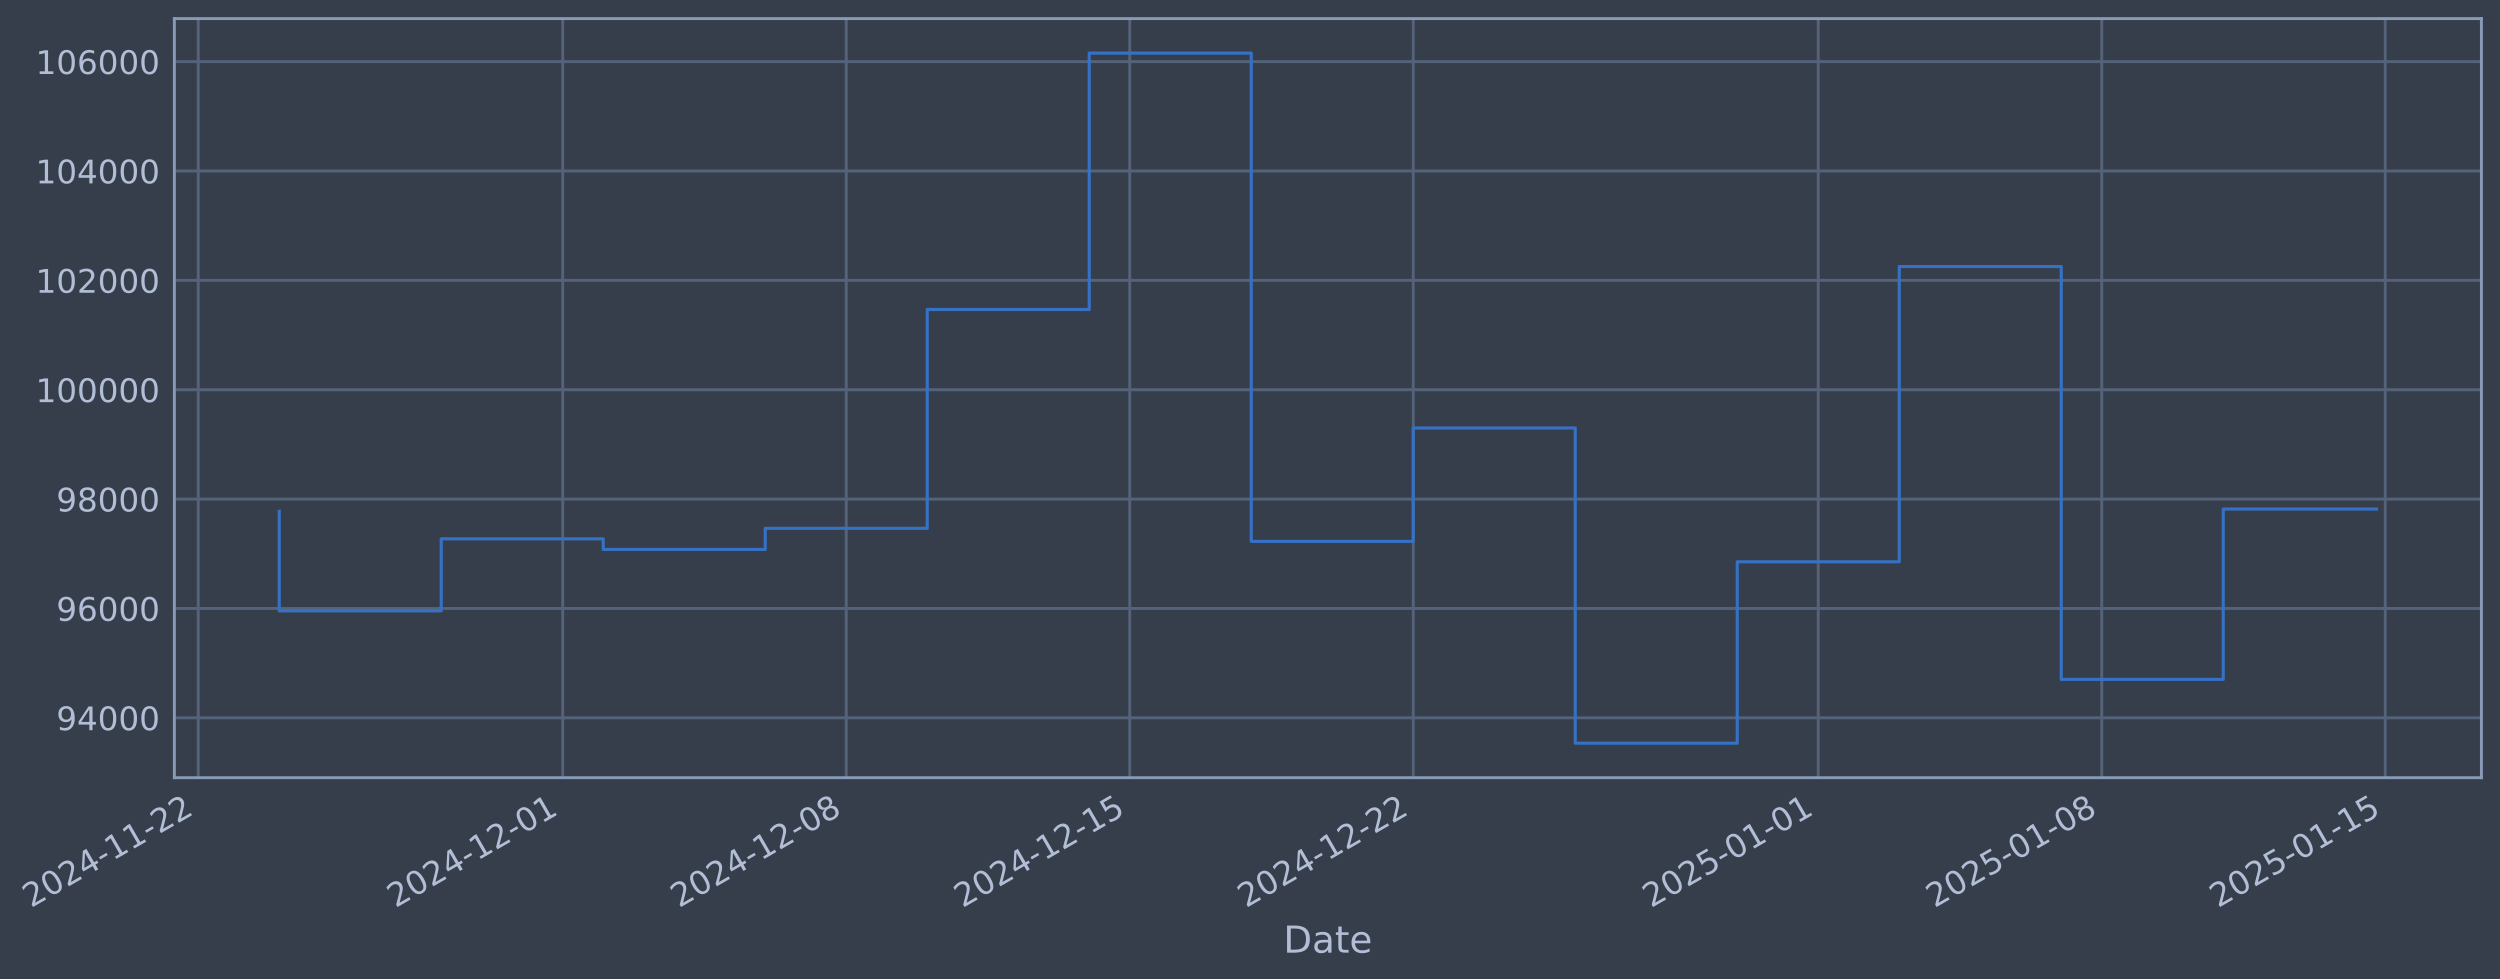
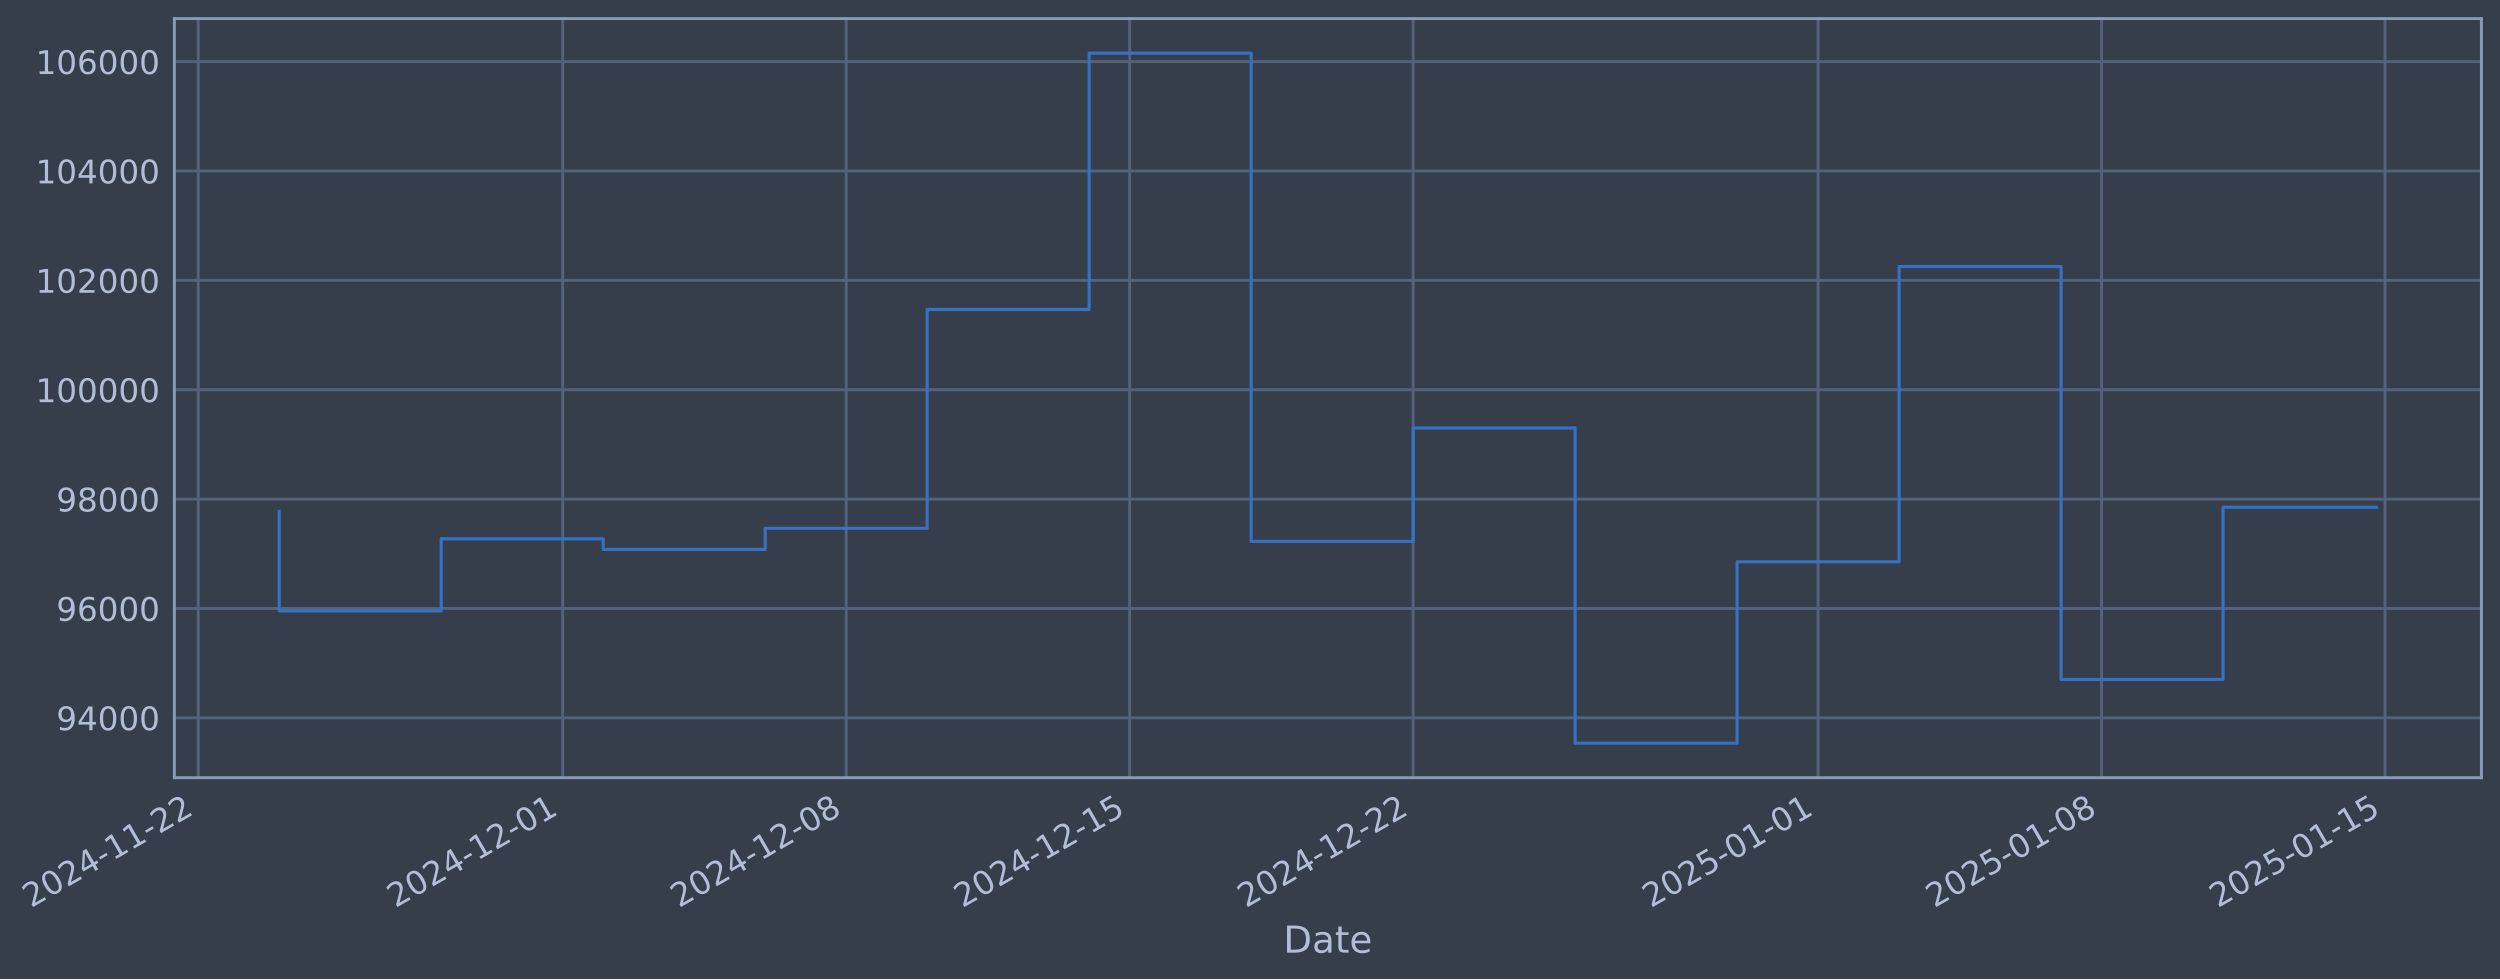
- <svg xmlns="http://www.w3.org/2000/svg" xmlns:xlink="http://www.w3.org/1999/xlink" width="967.477pt" height="378.87pt" viewBox="0 0 967.477 378.87" version="1.1">
+ <svg xmlns="http://www.w3.org/2000/svg" xmlns:xlink="http://www.w3.org/1999/xlink" width="967.474pt" height="378.87pt" viewBox="0 0 967.474 378.87" version="1.1">
  <defs>
    <style type="text/css">*{stroke-linejoin: round; stroke-linecap: butt}</style>
  </defs>
  <g id="figure_1">
    <g id="patch_1">
-       <path d="M 0 378.87  L 967.477 378.87  L 967.477 0  L 0 0  z " style="fill: #373e4b" />
+       <path d="M 0 378.87  L 967.474 378.87  L 967.474 0  L 0 0  z " style="fill: #373e4b" />
    </g>
    <g id="axes_1">
      <g id="patch_2">
-         <path d="M 67.477 300.96  L 960.277 300.96  L 960.277 7.2  L 67.477 7.2  z " style="fill: #373e4b" />
+         <path d="M 67.474 300.96  L 960.274 300.96  L 960.274 7.2  L 67.474 7.2  z " style="fill: #373e4b" />
      </g>
      <g id="matplotlib.axis_1">
        <g id="xtick_1">
          <g id="line2d_1">
-             <path d="M 76.713 300.96  L 76.713 7.2  " clip-path="url(#pf6a779518f)" style="fill: none; stroke: #546379; stroke-width: 1.12; stroke-linecap: square" />
+             <path d="M 76.713 300.96  L 76.713 7.2  " clip-path="url(#p8e8736581c)" style="fill: none; stroke: #546379; stroke-width: 1.12; stroke-linecap: square" />
          </g>
          <g id="line2d_2" />
          <g id="text_1">
            <g style="fill: #b1bed6" transform="translate(11.98702 351.4642) rotate(-30) scale(0.126 -0.126)">
              <defs>
                <path id="DejaVuSans-32" d="M 1228 531  L 3431 531  L 3431 0  L 469 0  L 469 531  Q 828 903 1448 1529  Q 2069 2156 2228 2338  Q 2531 2678 2651 2914  Q 2772 3150 2772 3378  Q 2772 3750 2511 3984  Q 2250 4219 1831 4219  Q 1534 4219 1204 4116  Q 875 4013 500 3803  L 500 4441  Q 881 4594 1212 4672  Q 1544 4750 1819 4750  Q 2544 4750 2975 4387  Q 3406 4025 3406 3419  Q 3406 3131 3298 2873  Q 3191 2616 2906 2266  Q 2828 2175 2409 1742  Q 1991 1309 1228 531  z " transform="scale(0.015625)" />
                <path id="DejaVuSans-30" d="M 2034 4250  Q 1547 4250 1301 3770  Q 1056 3291 1056 2328  Q 1056 1369 1301 889  Q 1547 409 2034 409  Q 2525 409 2770 889  Q 3016 1369 3016 2328  Q 3016 3291 2770 3770  Q 2525 4250 2034 4250  z M 2034 4750  Q 2819 4750 3233 4129  Q 3647 3509 3647 2328  Q 3647 1150 3233 529  Q 2819 -91 2034 -91  Q 1250 -91 836 529  Q 422 1150 422 2328  Q 422 3509 836 4129  Q 1250 4750 2034 4750  z " transform="scale(0.015625)" />
                <path id="DejaVuSans-34" d="M 2419 4116  L 825 1625  L 2419 1625  L 2419 4116  z M 2253 4666  L 3047 4666  L 3047 1625  L 3713 1625  L 3713 1100  L 3047 1100  L 3047 0  L 2419 0  L 2419 1100  L 313 1100  L 313 1709  L 2253 4666  z " transform="scale(0.015625)" />
                <path id="DejaVuSans-2d" d="M 313 2009  L 1997 2009  L 1997 1497  L 313 1497  L 313 2009  z " transform="scale(0.015625)" />
                <path id="DejaVuSans-31" d="M 794 531  L 1825 531  L 1825 4091  L 703 3866  L 703 4441  L 1819 4666  L 2450 4666  L 2450 531  L 3481 531  L 3481 0  L 794 0  L 794 531  z " transform="scale(0.015625)" />
              </defs>
              <use xlink:href="#DejaVuSans-32" />
              <use xlink:href="#DejaVuSans-30" transform="translate(63.62305 0)" />
              <use xlink:href="#DejaVuSans-32" transform="translate(127.2461 0)" />
              <use xlink:href="#DejaVuSans-34" transform="translate(190.8691 0)" />
              <use xlink:href="#DejaVuSans-2d" transform="translate(254.4922 0)" />
              <use xlink:href="#DejaVuSans-31" transform="translate(290.5762 0)" />
              <use xlink:href="#DejaVuSans-31" transform="translate(354.1992 0)" />
              <use xlink:href="#DejaVuSans-2d" transform="translate(417.8223 0)" />
              <use xlink:href="#DejaVuSans-32" transform="translate(453.9062 0)" />
              <use xlink:href="#DejaVuSans-32" transform="translate(517.5293 0)" />
            </g>
          </g>
        </g>
        <g id="xtick_2">
          <g id="line2d_3">
-             <path d="M 217.772 300.96  L 217.772 7.2  " clip-path="url(#pf6a779518f)" style="fill: none; stroke: #546379; stroke-width: 1.12; stroke-linecap: square" />
+             <path d="M 217.758 300.96  L 217.758 7.2  " clip-path="url(#p8e8736581c)" style="fill: none; stroke: #546379; stroke-width: 1.12; stroke-linecap: square" />
          </g>
          <g id="line2d_4" />
          <g id="text_2">
-             <g style="fill: #b1bed6" transform="translate(153.0466 351.4642) rotate(-30) scale(0.126 -0.126)">
+             <g style="fill: #b1bed6" transform="translate(153.0323 351.4642) rotate(-30) scale(0.126 -0.126)">
              <use xlink:href="#DejaVuSans-32" />
              <use xlink:href="#DejaVuSans-30" transform="translate(63.62305 0)" />
              <use xlink:href="#DejaVuSans-32" transform="translate(127.2461 0)" />
              <use xlink:href="#DejaVuSans-34" transform="translate(190.8691 0)" />
              <use xlink:href="#DejaVuSans-2d" transform="translate(254.4922 0)" />
              <use xlink:href="#DejaVuSans-31" transform="translate(290.5762 0)" />
              <use xlink:href="#DejaVuSans-32" transform="translate(354.1992 0)" />
              <use xlink:href="#DejaVuSans-2d" transform="translate(417.8223 0)" />
              <use xlink:href="#DejaVuSans-30" transform="translate(453.9062 0)" />
              <use xlink:href="#DejaVuSans-31" transform="translate(517.5293 0)" />
            </g>
          </g>
        </g>
        <g id="xtick_3">
          <g id="line2d_5">
-             <path d="M 327.485 300.96  L 327.485 7.2  " clip-path="url(#pf6a779518f)" style="fill: none; stroke: #546379; stroke-width: 1.12; stroke-linecap: square" />
+             <path d="M 327.46 300.96  L 327.46 7.2  " clip-path="url(#p8e8736581c)" style="fill: none; stroke: #546379; stroke-width: 1.12; stroke-linecap: square" />
          </g>
          <g id="line2d_6" />
          <g id="text_3">
-             <g style="fill: #b1bed6" transform="translate(262.7596 351.4642) rotate(-30) scale(0.126 -0.126)">
+             <g style="fill: #b1bed6" transform="translate(262.7342 351.4642) rotate(-30) scale(0.126 -0.126)">
              <defs>
                <path id="DejaVuSans-38" d="M 2034 2216  Q 1584 2216 1326 1975  Q 1069 1734 1069 1313  Q 1069 891 1326 650  Q 1584 409 2034 409  Q 2484 409 2743 651  Q 3003 894 3003 1313  Q 3003 1734 2745 1975  Q 2488 2216 2034 2216  z M 1403 2484  Q 997 2584 770 2862  Q 544 3141 544 3541  Q 544 4100 942 4425  Q 1341 4750 2034 4750  Q 2731 4750 3128 4425  Q 3525 4100 3525 3541  Q 3525 3141 3298 2862  Q 3072 2584 2669 2484  Q 3125 2378 3379 2068  Q 3634 1759 3634 1313  Q 3634 634 3220 271  Q 2806 -91 2034 -91  Q 1263 -91 848 271  Q 434 634 434 1313  Q 434 1759 690 2068  Q 947 2378 1403 2484  z M 1172 3481  Q 1172 3119 1398 2916  Q 1625 2713 2034 2713  Q 2441 2713 2670 2916  Q 2900 3119 2900 3481  Q 2900 3844 2670 4047  Q 2441 4250 2034 4250  Q 1625 4250 1398 4047  Q 1172 3844 1172 3481  z " transform="scale(0.015625)" />
              </defs>
              <use xlink:href="#DejaVuSans-32" />
              <use xlink:href="#DejaVuSans-30" transform="translate(63.62305 0)" />
              <use xlink:href="#DejaVuSans-32" transform="translate(127.2461 0)" />
              <use xlink:href="#DejaVuSans-34" transform="translate(190.8691 0)" />
              <use xlink:href="#DejaVuSans-2d" transform="translate(254.4922 0)" />
              <use xlink:href="#DejaVuSans-31" transform="translate(290.5762 0)" />
              <use xlink:href="#DejaVuSans-32" transform="translate(354.1992 0)" />
              <use xlink:href="#DejaVuSans-2d" transform="translate(417.8223 0)" />
              <use xlink:href="#DejaVuSans-30" transform="translate(453.9062 0)" />
              <use xlink:href="#DejaVuSans-38" transform="translate(517.5293 0)" />
            </g>
          </g>
        </g>
        <g id="xtick_4">
          <g id="line2d_7">
-             <path d="M 437.198 300.96  L 437.198 7.2  " clip-path="url(#pf6a779518f)" style="fill: none; stroke: #546379; stroke-width: 1.12; stroke-linecap: square" />
+             <path d="M 437.162 300.96  L 437.162 7.2  " clip-path="url(#p8e8736581c)" style="fill: none; stroke: #546379; stroke-width: 1.12; stroke-linecap: square" />
          </g>
          <g id="line2d_8" />
          <g id="text_4">
-             <g style="fill: #b1bed6" transform="translate(372.4726 351.4642) rotate(-30) scale(0.126 -0.126)">
+             <g style="fill: #b1bed6" transform="translate(372.4362 351.4642) rotate(-30) scale(0.126 -0.126)">
              <defs>
                <path id="DejaVuSans-35" d="M 691 4666  L 3169 4666  L 3169 4134  L 1269 4134  L 1269 2991  Q 1406 3038 1543 3061  Q 1681 3084 1819 3084  Q 2600 3084 3056 2656  Q 3513 2228 3513 1497  Q 3513 744 3044 326  Q 2575 -91 1722 -91  Q 1428 -91 1123 -41  Q 819 9 494 109  L 494 744  Q 775 591 1075 516  Q 1375 441 1709 441  Q 2250 441 2565 725  Q 2881 1009 2881 1497  Q 2881 1984 2565 2268  Q 2250 2553 1709 2553  Q 1456 2553 1204 2497  Q 953 2441 691 2322  L 691 4666  z " transform="scale(0.015625)" />
              </defs>
              <use xlink:href="#DejaVuSans-32" />
              <use xlink:href="#DejaVuSans-30" transform="translate(63.62305 0)" />
              <use xlink:href="#DejaVuSans-32" transform="translate(127.2461 0)" />
              <use xlink:href="#DejaVuSans-34" transform="translate(190.8691 0)" />
              <use xlink:href="#DejaVuSans-2d" transform="translate(254.4922 0)" />
              <use xlink:href="#DejaVuSans-31" transform="translate(290.5762 0)" />
              <use xlink:href="#DejaVuSans-32" transform="translate(354.1992 0)" />
              <use xlink:href="#DejaVuSans-2d" transform="translate(417.8223 0)" />
              <use xlink:href="#DejaVuSans-31" transform="translate(453.9062 0)" />
              <use xlink:href="#DejaVuSans-35" transform="translate(517.5293 0)" />
            </g>
          </g>
        </g>
        <g id="xtick_5">
          <g id="line2d_9">
-             <path d="M 546.911 300.96  L 546.911 7.2  " clip-path="url(#pf6a779518f)" style="fill: none; stroke: #546379; stroke-width: 1.12; stroke-linecap: square" />
+             <path d="M 546.864 300.96  L 546.864 7.2  " clip-path="url(#p8e8736581c)" style="fill: none; stroke: #546379; stroke-width: 1.12; stroke-linecap: square" />
          </g>
          <g id="line2d_10" />
          <g id="text_5">
-             <g style="fill: #b1bed6" transform="translate(482.1856 351.4642) rotate(-30) scale(0.126 -0.126)">
+             <g style="fill: #b1bed6" transform="translate(482.1381 351.4642) rotate(-30) scale(0.126 -0.126)">
              <use xlink:href="#DejaVuSans-32" />
              <use xlink:href="#DejaVuSans-30" transform="translate(63.62305 0)" />
              <use xlink:href="#DejaVuSans-32" transform="translate(127.2461 0)" />
              <use xlink:href="#DejaVuSans-34" transform="translate(190.8691 0)" />
              <use xlink:href="#DejaVuSans-2d" transform="translate(254.4922 0)" />
              <use xlink:href="#DejaVuSans-31" transform="translate(290.5762 0)" />
              <use xlink:href="#DejaVuSans-32" transform="translate(354.1992 0)" />
              <use xlink:href="#DejaVuSans-2d" transform="translate(417.8223 0)" />
              <use xlink:href="#DejaVuSans-32" transform="translate(453.9062 0)" />
              <use xlink:href="#DejaVuSans-32" transform="translate(517.5293 0)" />
            </g>
          </g>
        </g>
        <g id="xtick_6">
          <g id="line2d_11">
-             <path d="M 703.644 300.96  L 703.644 7.2  " clip-path="url(#pf6a779518f)" style="fill: none; stroke: #546379; stroke-width: 1.12; stroke-linecap: square" />
+             <path d="M 703.581 300.96  L 703.581 7.2  " clip-path="url(#p8e8736581c)" style="fill: none; stroke: #546379; stroke-width: 1.12; stroke-linecap: square" />
          </g>
          <g id="line2d_12" />
          <g id="text_6">
-             <g style="fill: #b1bed6" transform="translate(638.9184 351.4642) rotate(-30) scale(0.126 -0.126)">
+             <g style="fill: #b1bed6" transform="translate(638.8551 351.4642) rotate(-30) scale(0.126 -0.126)">
              <use xlink:href="#DejaVuSans-32" />
              <use xlink:href="#DejaVuSans-30" transform="translate(63.62305 0)" />
              <use xlink:href="#DejaVuSans-32" transform="translate(127.2461 0)" />
              <use xlink:href="#DejaVuSans-35" transform="translate(190.8691 0)" />
              <use xlink:href="#DejaVuSans-2d" transform="translate(254.4922 0)" />
              <use xlink:href="#DejaVuSans-30" transform="translate(290.5762 0)" />
              <use xlink:href="#DejaVuSans-31" transform="translate(354.1992 0)" />
              <use xlink:href="#DejaVuSans-2d" transform="translate(417.8223 0)" />
              <use xlink:href="#DejaVuSans-30" transform="translate(453.9062 0)" />
              <use xlink:href="#DejaVuSans-31" transform="translate(517.5293 0)" />
            </g>
          </g>
        </g>
        <g id="xtick_7">
          <g id="line2d_13">
-             <path d="M 813.357 300.96  L 813.357 7.2  " clip-path="url(#pf6a779518f)" style="fill: none; stroke: #546379; stroke-width: 1.12; stroke-linecap: square" />
+             <path d="M 813.283 300.96  L 813.283 7.2  " clip-path="url(#p8e8736581c)" style="fill: none; stroke: #546379; stroke-width: 1.12; stroke-linecap: square" />
          </g>
          <g id="line2d_14" />
          <g id="text_7">
-             <g style="fill: #b1bed6" transform="translate(748.6314 351.4642) rotate(-30) scale(0.126 -0.126)">
+             <g style="fill: #b1bed6" transform="translate(748.557 351.4642) rotate(-30) scale(0.126 -0.126)">
              <use xlink:href="#DejaVuSans-32" />
              <use xlink:href="#DejaVuSans-30" transform="translate(63.62305 0)" />
              <use xlink:href="#DejaVuSans-32" transform="translate(127.2461 0)" />
              <use xlink:href="#DejaVuSans-35" transform="translate(190.8691 0)" />
              <use xlink:href="#DejaVuSans-2d" transform="translate(254.4922 0)" />
              <use xlink:href="#DejaVuSans-30" transform="translate(290.5762 0)" />
              <use xlink:href="#DejaVuSans-31" transform="translate(354.1992 0)" />
              <use xlink:href="#DejaVuSans-2d" transform="translate(417.8223 0)" />
              <use xlink:href="#DejaVuSans-30" transform="translate(453.9062 0)" />
              <use xlink:href="#DejaVuSans-38" transform="translate(517.5293 0)" />
            </g>
          </g>
        </g>
        <g id="xtick_8">
          <g id="line2d_15">
-             <path d="M 923.07 300.96  L 923.07 7.2  " clip-path="url(#pf6a779518f)" style="fill: none; stroke: #546379; stroke-width: 1.12; stroke-linecap: square" />
+             <path d="M 922.984 300.96  L 922.984 7.2  " clip-path="url(#p8e8736581c)" style="fill: none; stroke: #546379; stroke-width: 1.12; stroke-linecap: square" />
          </g>
          <g id="line2d_16" />
          <g id="text_8">
-             <g style="fill: #b1bed6" transform="translate(858.3444 351.4642) rotate(-30) scale(0.126 -0.126)">
+             <g style="fill: #b1bed6" transform="translate(858.2589 351.4642) rotate(-30) scale(0.126 -0.126)">
              <use xlink:href="#DejaVuSans-32" />
              <use xlink:href="#DejaVuSans-30" transform="translate(63.62305 0)" />
              <use xlink:href="#DejaVuSans-32" transform="translate(127.2461 0)" />
              <use xlink:href="#DejaVuSans-35" transform="translate(190.8691 0)" />
              <use xlink:href="#DejaVuSans-2d" transform="translate(254.4922 0)" />
              <use xlink:href="#DejaVuSans-30" transform="translate(290.5762 0)" />
              <use xlink:href="#DejaVuSans-31" transform="translate(354.1992 0)" />
              <use xlink:href="#DejaVuSans-2d" transform="translate(417.8223 0)" />
              <use xlink:href="#DejaVuSans-31" transform="translate(453.9062 0)" />
              <use xlink:href="#DejaVuSans-35" transform="translate(517.5293 0)" />
            </g>
          </g>
        </g>
        <g id="text_9">
-           <g style="fill: #b1bed6" transform="translate(496.6682 368.6753) scale(0.144 -0.144)">
+           <g style="fill: #b1bed6" transform="translate(496.665 368.6753) scale(0.144 -0.144)">
            <defs>
              <path id="DejaVuSans-44" d="M 1259 4147  L 1259 519  L 2022 519  Q 2988 519 3436 956  Q 3884 1394 3884 2338  Q 3884 3275 3436 3711  Q 2988 4147 2022 4147  L 1259 4147  z M 628 4666  L 1925 4666  Q 3281 4666 3915 4102  Q 4550 3538 4550 2338  Q 4550 1131 3912 565  Q 3275 0 1925 0  L 628 0  L 628 4666  z " transform="scale(0.015625)" />
              <path id="DejaVuSans-61" d="M 2194 1759  Q 1497 1759 1228 1600  Q 959 1441 959 1056  Q 959 750 1161 570  Q 1363 391 1709 391  Q 2188 391 2477 730  Q 2766 1069 2766 1631  L 2766 1759  L 2194 1759  z M 3341 1997  L 3341 0  L 2766 0  L 2766 531  Q 2569 213 2275 61  Q 1981 -91 1556 -91  Q 1019 -91 701 211  Q 384 513 384 1019  Q 384 1609 779 1909  Q 1175 2209 1959 2209  L 2766 2209  L 2766 2266  Q 2766 2663 2505 2880  Q 2244 3097 1772 3097  Q 1472 3097 1187 3025  Q 903 2953 641 2809  L 641 3341  Q 956 3463 1253 3523  Q 1550 3584 1831 3584  Q 2591 3584 2966 3190  Q 3341 2797 3341 1997  z " transform="scale(0.015625)" />
              <path id="DejaVuSans-74" d="M 1172 4494  L 1172 3500  L 2356 3500  L 2356 3053  L 1172 3053  L 1172 1153  Q 1172 725 1289 603  Q 1406 481 1766 481  L 2356 481  L 2356 0  L 1766 0  Q 1100 0 847 248  Q 594 497 594 1153  L 594 3053  L 172 3053  L 172 3500  L 594 3500  L 594 4494  L 1172 4494  z " transform="scale(0.015625)" />
              <path id="DejaVuSans-65" d="M 3597 1894  L 3597 1613  L 953 1613  Q 991 1019 1311 708  Q 1631 397 2203 397  Q 2534 397 2845 478  Q 3156 559 3463 722  L 3463 178  Q 3153 47 2828 -22  Q 2503 -91 2169 -91  Q 1331 -91 842 396  Q 353 884 353 1716  Q 353 2575 817 3079  Q 1281 3584 2069 3584  Q 2775 3584 3186 3129  Q 3597 2675 3597 1894  z M 3022 2063  Q 3016 2534 2758 2815  Q 2500 3097 2075 3097  Q 1594 3097 1305 2825  Q 1016 2553 972 2059  L 3022 2063  z " transform="scale(0.015625)" />
            </defs>
            <use xlink:href="#DejaVuSans-44" />
            <use xlink:href="#DejaVuSans-61" transform="translate(77.00195 0)" />
            <use xlink:href="#DejaVuSans-74" transform="translate(138.2812 0)" />
            <use xlink:href="#DejaVuSans-65" transform="translate(177.4902 0)" />
          </g>
        </g>
      </g>
      <g id="matplotlib.axis_2">
        <g id="ytick_1">
          <g id="line2d_17">
-             <path d="M 67.477 277.797  L 960.277 277.797  " clip-path="url(#pf6a779518f)" style="fill: none; stroke: #546379; stroke-width: 1.12; stroke-linecap: square" />
+             <path d="M 67.474 277.797  L 960.274 277.797  " clip-path="url(#p8e8736581c)" style="fill: none; stroke: #546379; stroke-width: 1.12; stroke-linecap: square" />
          </g>
          <g id="line2d_18" />
          <g id="text_10">
-             <g style="fill: #b1bed6" transform="translate(21.79353 282.5841) scale(0.126 -0.126)">
+             <g style="fill: #b1bed6" transform="translate(21.79036 282.5841) scale(0.126 -0.126)">
              <defs>
                <path id="DejaVuSans-39" d="M 703 97  L 703 672  Q 941 559 1184 500  Q 1428 441 1663 441  Q 2288 441 2617 861  Q 2947 1281 2994 2138  Q 2813 1869 2534 1725  Q 2256 1581 1919 1581  Q 1219 1581 811 2004  Q 403 2428 403 3163  Q 403 3881 828 4315  Q 1253 4750 1959 4750  Q 2769 4750 3195 4129  Q 3622 3509 3622 2328  Q 3622 1225 3098 567  Q 2575 -91 1691 -91  Q 1453 -91 1209 -44  Q 966 3 703 97  z M 1959 2075  Q 2384 2075 2632 2365  Q 2881 2656 2881 3163  Q 2881 3666 2632 3958  Q 2384 4250 1959 4250  Q 1534 4250 1286 3958  Q 1038 3666 1038 3163  Q 1038 2656 1286 2365  Q 1534 2075 1959 2075  z " transform="scale(0.015625)" />
              </defs>
              <use xlink:href="#DejaVuSans-39" />
              <use xlink:href="#DejaVuSans-34" transform="translate(63.62305 0)" />
              <use xlink:href="#DejaVuSans-30" transform="translate(127.2461 0)" />
              <use xlink:href="#DejaVuSans-30" transform="translate(190.8691 0)" />
              <use xlink:href="#DejaVuSans-30" transform="translate(254.4922 0)" />
            </g>
          </g>
        </g>
        <g id="ytick_2">
          <g id="line2d_19">
-             <path d="M 67.477 235.473  L 960.277 235.473  " clip-path="url(#pf6a779518f)" style="fill: none; stroke: #546379; stroke-width: 1.12; stroke-linecap: square" />
+             <path d="M 67.474 235.473  L 960.274 235.473  " clip-path="url(#p8e8736581c)" style="fill: none; stroke: #546379; stroke-width: 1.12; stroke-linecap: square" />
          </g>
          <g id="line2d_20" />
          <g id="text_11">
-             <g style="fill: #b1bed6" transform="translate(21.79353 240.2602) scale(0.126 -0.126)">
+             <g style="fill: #b1bed6" transform="translate(21.79036 240.2602) scale(0.126 -0.126)">
              <defs>
                <path id="DejaVuSans-36" d="M 2113 2584  Q 1688 2584 1439 2293  Q 1191 2003 1191 1497  Q 1191 994 1439 701  Q 1688 409 2113 409  Q 2538 409 2786 701  Q 3034 994 3034 1497  Q 3034 2003 2786 2293  Q 2538 2584 2113 2584  z M 3366 4563  L 3366 3988  Q 3128 4100 2886 4159  Q 2644 4219 2406 4219  Q 1781 4219 1451 3797  Q 1122 3375 1075 2522  Q 1259 2794 1537 2939  Q 1816 3084 2150 3084  Q 2853 3084 3261 2657  Q 3669 2231 3669 1497  Q 3669 778 3244 343  Q 2819 -91 2113 -91  Q 1303 -91 875 529  Q 447 1150 447 2328  Q 447 3434 972 4092  Q 1497 4750 2381 4750  Q 2619 4750 2861 4703  Q 3103 4656 3366 4563  z " transform="scale(0.015625)" />
              </defs>
              <use xlink:href="#DejaVuSans-39" />
              <use xlink:href="#DejaVuSans-36" transform="translate(63.62305 0)" />
              <use xlink:href="#DejaVuSans-30" transform="translate(127.2461 0)" />
              <use xlink:href="#DejaVuSans-30" transform="translate(190.8691 0)" />
              <use xlink:href="#DejaVuSans-30" transform="translate(254.4922 0)" />
            </g>
          </g>
        </g>
        <g id="ytick_3">
          <g id="line2d_21">
-             <path d="M 67.477 193.149  L 960.277 193.149  " clip-path="url(#pf6a779518f)" style="fill: none; stroke: #546379; stroke-width: 1.12; stroke-linecap: square" />
+             <path d="M 67.474 193.149  L 960.274 193.149  " clip-path="url(#p8e8736581c)" style="fill: none; stroke: #546379; stroke-width: 1.12; stroke-linecap: square" />
          </g>
          <g id="line2d_22" />
          <g id="text_12">
-             <g style="fill: #b1bed6" transform="translate(21.79353 197.9364) scale(0.126 -0.126)">
+             <g style="fill: #b1bed6" transform="translate(21.79036 197.9364) scale(0.126 -0.126)">
              <use xlink:href="#DejaVuSans-39" />
              <use xlink:href="#DejaVuSans-38" transform="translate(63.62305 0)" />
              <use xlink:href="#DejaVuSans-30" transform="translate(127.2461 0)" />
              <use xlink:href="#DejaVuSans-30" transform="translate(190.8691 0)" />
              <use xlink:href="#DejaVuSans-30" transform="translate(254.4922 0)" />
            </g>
          </g>
        </g>
        <g id="ytick_4">
          <g id="line2d_23">
-             <path d="M 67.477 150.826  L 960.277 150.826  " clip-path="url(#pf6a779518f)" style="fill: none; stroke: #546379; stroke-width: 1.12; stroke-linecap: square" />
+             <path d="M 67.474 150.826  L 960.274 150.826  " clip-path="url(#p8e8736581c)" style="fill: none; stroke: #546379; stroke-width: 1.12; stroke-linecap: square" />
          </g>
          <g id="line2d_24" />
          <g id="text_13">
-             <g style="fill: #b1bed6" transform="translate(13.77678 155.6126) scale(0.126 -0.126)">
+             <g style="fill: #b1bed6" transform="translate(13.77361 155.6126) scale(0.126 -0.126)">
              <use xlink:href="#DejaVuSans-31" />
              <use xlink:href="#DejaVuSans-30" transform="translate(63.62305 0)" />
              <use xlink:href="#DejaVuSans-30" transform="translate(127.2461 0)" />
              <use xlink:href="#DejaVuSans-30" transform="translate(190.8691 0)" />
              <use xlink:href="#DejaVuSans-30" transform="translate(254.4922 0)" />
              <use xlink:href="#DejaVuSans-30" transform="translate(318.1152 0)" />
            </g>
          </g>
        </g>
        <g id="ytick_5">
          <g id="line2d_25">
-             <path d="M 67.477 108.502  L 960.277 108.502  " clip-path="url(#pf6a779518f)" style="fill: none; stroke: #546379; stroke-width: 1.12; stroke-linecap: square" />
+             <path d="M 67.474 108.502  L 960.274 108.502  " clip-path="url(#p8e8736581c)" style="fill: none; stroke: #546379; stroke-width: 1.12; stroke-linecap: square" />
          </g>
          <g id="line2d_26" />
          <g id="text_14">
-             <g style="fill: #b1bed6" transform="translate(13.77678 113.2888) scale(0.126 -0.126)">
+             <g style="fill: #b1bed6" transform="translate(13.77361 113.2888) scale(0.126 -0.126)">
              <use xlink:href="#DejaVuSans-31" />
              <use xlink:href="#DejaVuSans-30" transform="translate(63.62305 0)" />
              <use xlink:href="#DejaVuSans-32" transform="translate(127.2461 0)" />
              <use xlink:href="#DejaVuSans-30" transform="translate(190.8691 0)" />
              <use xlink:href="#DejaVuSans-30" transform="translate(254.4922 0)" />
              <use xlink:href="#DejaVuSans-30" transform="translate(318.1152 0)" />
            </g>
          </g>
        </g>
        <g id="ytick_6">
          <g id="line2d_27">
-             <path d="M 67.477 66.178  L 960.277 66.178  " clip-path="url(#pf6a779518f)" style="fill: none; stroke: #546379; stroke-width: 1.12; stroke-linecap: square" />
+             <path d="M 67.474 66.178  L 960.274 66.178  " clip-path="url(#p8e8736581c)" style="fill: none; stroke: #546379; stroke-width: 1.12; stroke-linecap: square" />
          </g>
          <g id="line2d_28" />
          <g id="text_15">
-             <g style="fill: #b1bed6" transform="translate(13.77678 70.96502) scale(0.126 -0.126)">
+             <g style="fill: #b1bed6" transform="translate(13.77361 70.96502) scale(0.126 -0.126)">
              <use xlink:href="#DejaVuSans-31" />
              <use xlink:href="#DejaVuSans-30" transform="translate(63.62305 0)" />
              <use xlink:href="#DejaVuSans-34" transform="translate(127.2461 0)" />
              <use xlink:href="#DejaVuSans-30" transform="translate(190.8691 0)" />
              <use xlink:href="#DejaVuSans-30" transform="translate(254.4922 0)" />
              <use xlink:href="#DejaVuSans-30" transform="translate(318.1152 0)" />
            </g>
          </g>
        </g>
        <g id="ytick_7">
          <g id="line2d_29">
-             <path d="M 67.477 23.854  L 960.277 23.854  " clip-path="url(#pf6a779518f)" style="fill: none; stroke: #546379; stroke-width: 1.12; stroke-linecap: square" />
+             <path d="M 67.474 23.854  L 960.274 23.854  " clip-path="url(#p8e8736581c)" style="fill: none; stroke: #546379; stroke-width: 1.12; stroke-linecap: square" />
          </g>
          <g id="line2d_30" />
          <g id="text_16">
-             <g style="fill: #b1bed6" transform="translate(13.77678 28.64121) scale(0.126 -0.126)">
+             <g style="fill: #b1bed6" transform="translate(13.77361 28.64121) scale(0.126 -0.126)">
              <use xlink:href="#DejaVuSans-31" />
              <use xlink:href="#DejaVuSans-30" transform="translate(63.62305 0)" />
              <use xlink:href="#DejaVuSans-36" transform="translate(127.2461 0)" />
              <use xlink:href="#DejaVuSans-30" transform="translate(190.8691 0)" />
              <use xlink:href="#DejaVuSans-30" transform="translate(254.4922 0)" />
              <use xlink:href="#DejaVuSans-30" transform="translate(318.1152 0)" />
            </g>
          </g>
        </g>
      </g>
      <g id="line2d_31">
-         <path d="M 108.059 197.87  L 108.059 236.383  L 170.752 236.383  L 170.752 208.521  L 233.445 208.521  L 233.445 212.628  L 296.139 212.628  L 296.139 204.459  L 358.832 204.459  L 358.832 119.77  L 421.525 119.77  L 421.525 20.553  L 484.218 20.553  L 484.218 209.517  L 546.911 209.517  L 546.911 165.636  L 609.604 165.636  L 609.604 287.607  L 672.297 287.607  L 672.297 217.409  L 734.991 217.409  L 734.991 103.141  L 797.684 103.141  L 797.684 262.927  L 860.377 262.927  L 860.377 196.995  L 919.695 196.995  " clip-path="url(#pf6a779518f)" style="fill: none; stroke: #3572c6; stroke-width: 1.2; stroke-linecap: square" />
+         <path d="M 108.056 197.87  L 108.056 236.383  L 170.743 236.383  L 170.743 208.521  L 233.43 208.521  L 233.43 212.628  L 296.116 212.628  L 296.116 204.459  L 358.803 204.459  L 358.803 119.77  L 421.49 119.77  L 421.49 20.553  L 484.177 20.553  L 484.177 209.517  L 546.864 209.517  L 546.864 165.636  L 609.55 165.636  L 609.55 287.607  L 672.237 287.607  L 672.237 217.409  L 734.924 217.409  L 734.924 103.141  L 797.611 103.141  L 797.611 262.927  L 860.298 262.927  L 860.298 196.278  L 919.692 196.278  " clip-path="url(#p8e8736581c)" style="fill: none; stroke: #3572c6; stroke-width: 1.2; stroke-linecap: square" />
      </g>
      <g id="patch_3">
-         <path d="M 67.477 300.96  L 67.477 7.2  " style="fill: none; stroke: #899ab8; stroke-width: 1.12; stroke-linejoin: miter; stroke-linecap: square" />
+         <path d="M 67.474 300.96  L 67.474 7.2  " style="fill: none; stroke: #899ab8; stroke-width: 1.12; stroke-linejoin: miter; stroke-linecap: square" />
      </g>
      <g id="patch_4">
-         <path d="M 960.277 300.96  L 960.277 7.2  " style="fill: none; stroke: #899ab8; stroke-width: 1.12; stroke-linejoin: miter; stroke-linecap: square" />
+         <path d="M 960.274 300.96  L 960.274 7.2  " style="fill: none; stroke: #899ab8; stroke-width: 1.12; stroke-linejoin: miter; stroke-linecap: square" />
      </g>
      <g id="patch_5">
-         <path d="M 67.477 300.96  L 960.277 300.96  " style="fill: none; stroke: #899ab8; stroke-width: 1.12; stroke-linejoin: miter; stroke-linecap: square" />
+         <path d="M 67.474 300.96  L 960.274 300.96  " style="fill: none; stroke: #899ab8; stroke-width: 1.12; stroke-linejoin: miter; stroke-linecap: square" />
      </g>
      <g id="patch_6">
-         <path d="M 67.477 7.2  L 960.277 7.2  " style="fill: none; stroke: #899ab8; stroke-width: 1.12; stroke-linejoin: miter; stroke-linecap: square" />
+         <path d="M 67.474 7.2  L 960.274 7.2  " style="fill: none; stroke: #899ab8; stroke-width: 1.12; stroke-linejoin: miter; stroke-linecap: square" />
      </g>
    </g>
  </g>
  <defs>
-     <clipPath id="pf6a779518f">
-       <rect x="67.477" y="7.2" width="892.8" height="293.76" />
+     <clipPath id="p8e8736581c">
+       <rect x="67.474" y="7.2" width="892.8" height="293.76" />
    </clipPath>
  </defs>
</svg>
